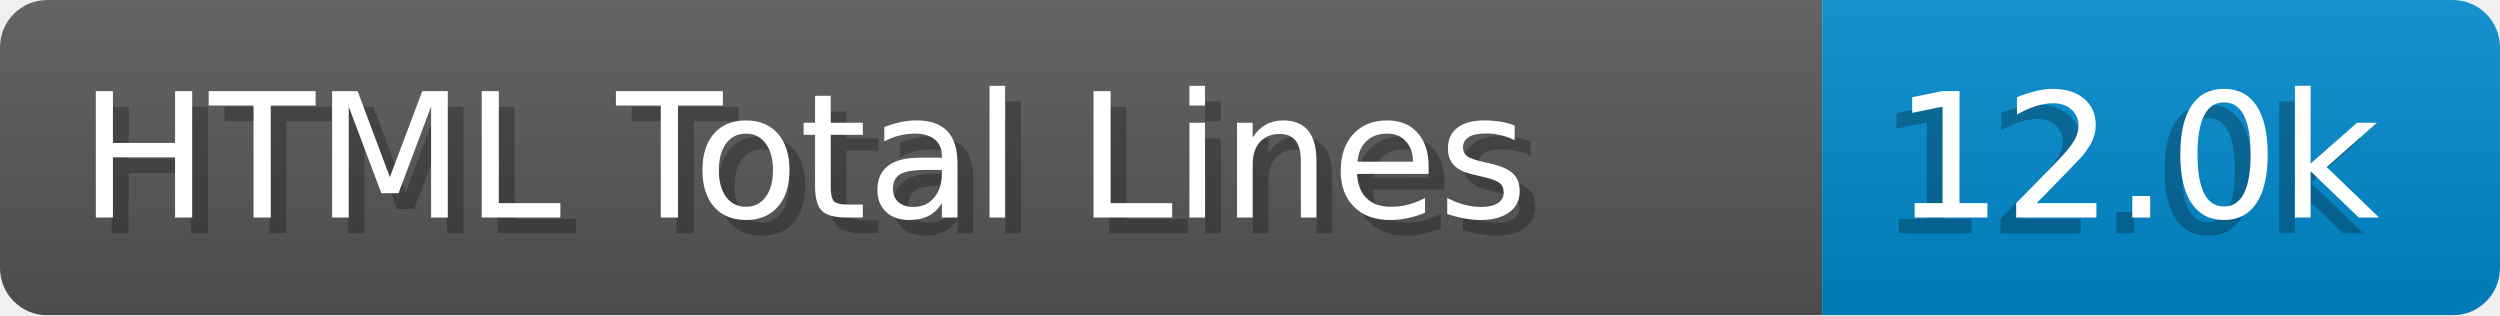
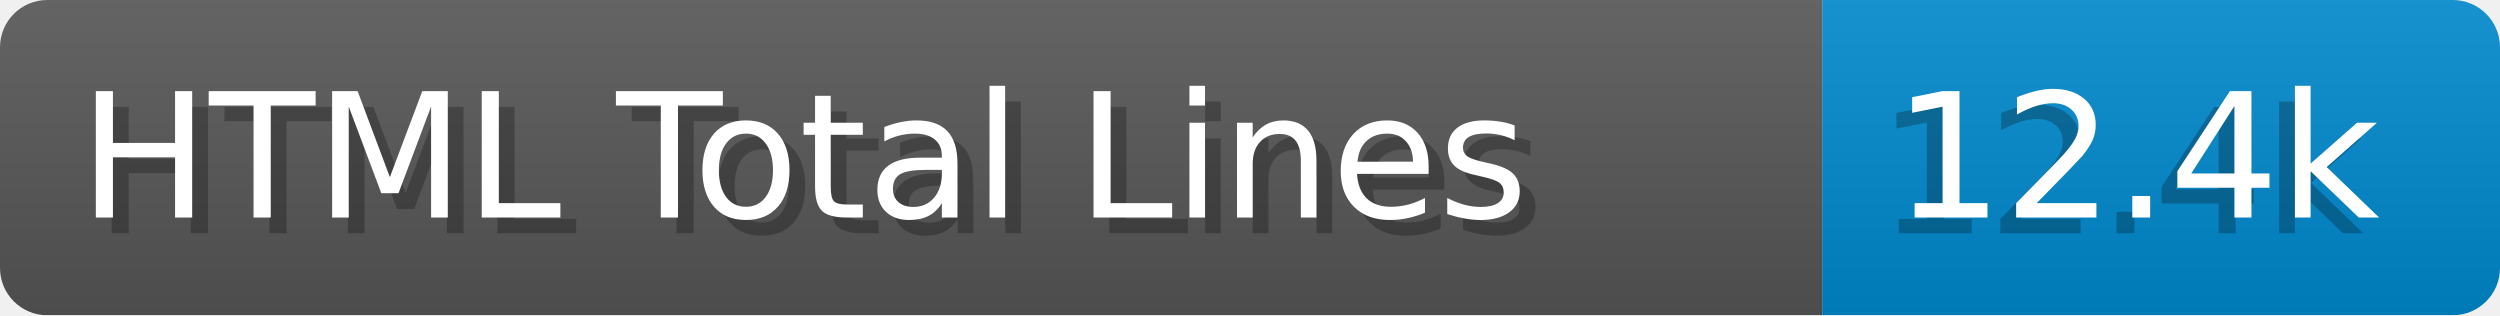
- <svg xmlns="http://www.w3.org/2000/svg" width="158.6" height="20" viewBox="0 0 1586.0 200" role="img" aria-label="HTML Total Lines: 12.0k">
+ <svg xmlns="http://www.w3.org/2000/svg" width="158.6" height="20" viewBox="0 0 1586.0 200" role="img" aria-label="HTML Total Lines: 12.4k">
  <linearGradient id="a" x2="0" y2="100%">
    <stop offset="0" stop-opacity=".1" stop-color="#EEE" />
    <stop offset="1" stop-opacity=".1" />
  </linearGradient>
  <mask id="m">
    <rect width="1586.0" height="200" rx="30" fill="#FFF" />
  </mask>
  <g mask="url(#m)">
    <rect width="1156.0" height="200" fill="#555" />
    <rect width="430.0" height="200" fill="#08C" x="1156.0" />
    <rect width="1586.0" height="200" fill="url(#a)" />
  </g>
  <g aria-hidden="true" fill="#fff" text-anchor="start" font-family="Verdana,DejaVu Sans,sans-serif" font-size="110">
    <text x="60" y="148" textLength="1056.0" fill="#000" opacity="0.25">HTML Total Lines</text>
    <text x="50" y="138" textLength="1056.0">HTML Total Lines</text>
-     <text x="1191.0" y="148" textLength="330.0" fill="#000" opacity="0.25">12.0k</text>
-     <text x="1201.0" y="138" textLength="330.0">12.0k</text>
+     <text x="1191.0" y="148" textLength="330.0" fill="#000" opacity="0.25">12.4k</text>
+     <text x="1201.0" y="138" textLength="330.0">12.4k</text>
  </g>
</svg>
